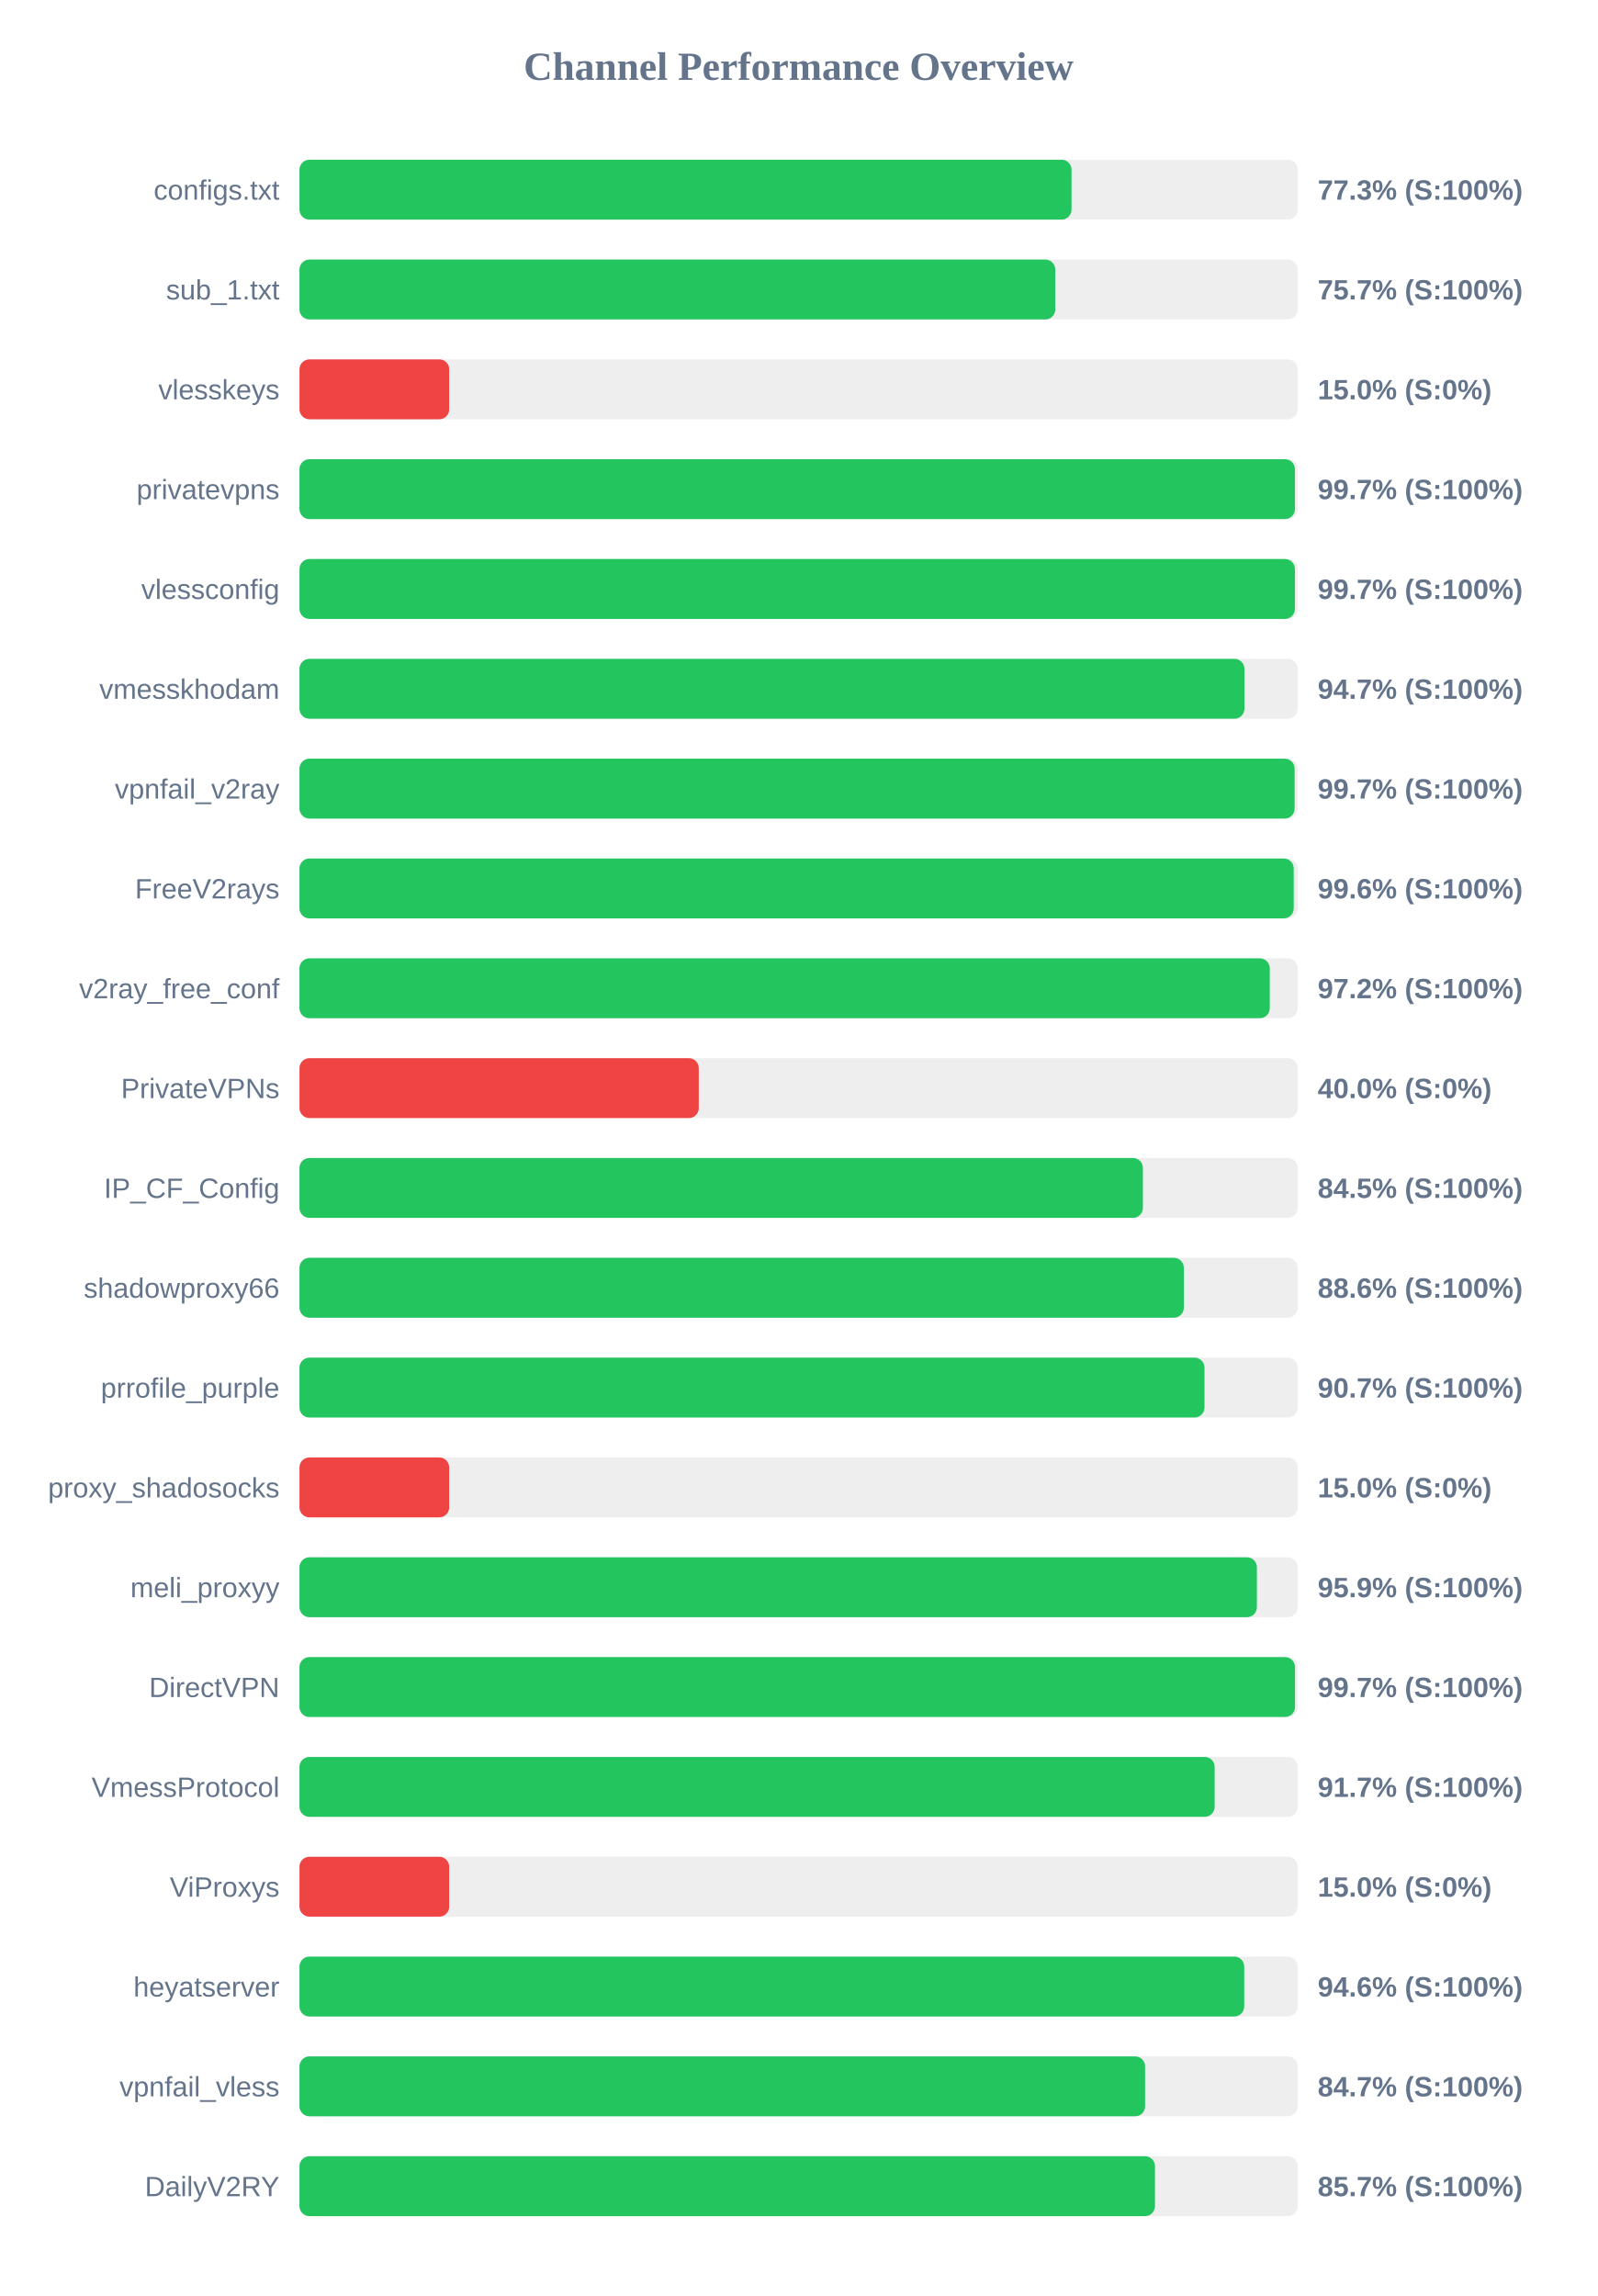
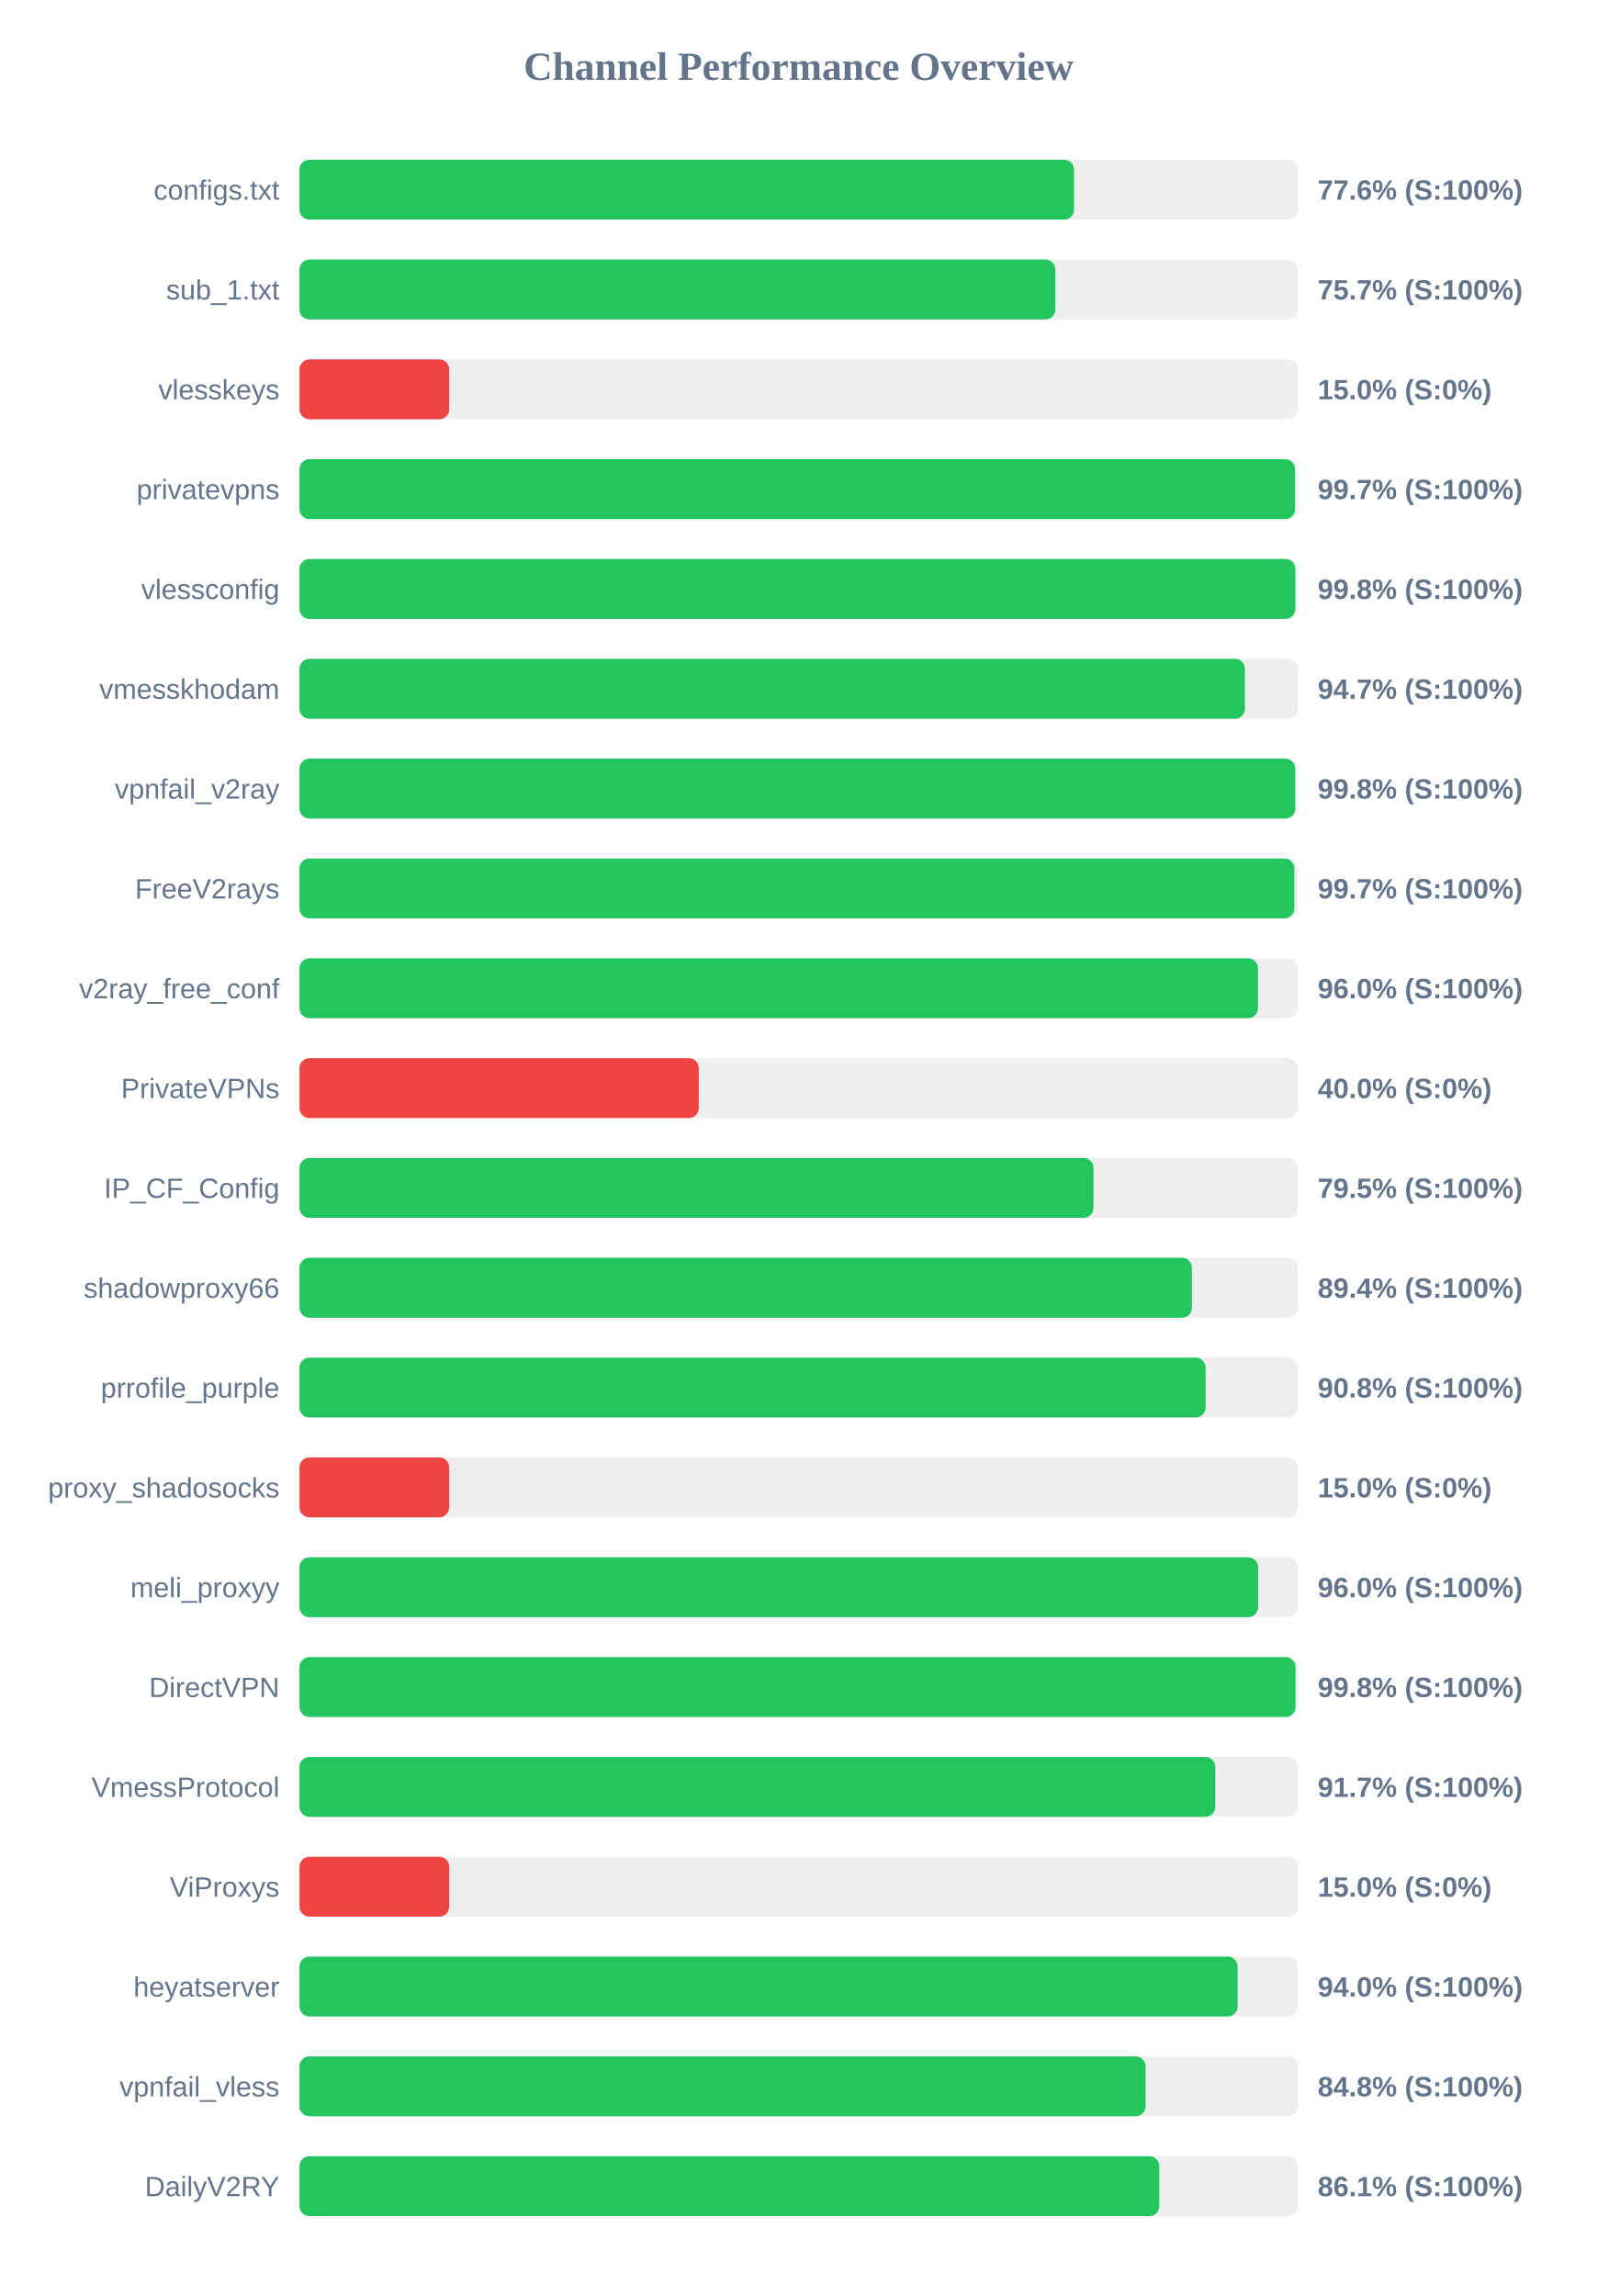
<svg xmlns="http://www.w3.org/2000/svg" width="800" height="1150" version="1.1">
  <style>
        .row { font: 14px Arial; fill: #64748b; }
        .score { font: bold 14px Arial; fill: #64748b; }
    </style>
  <text x="400" y="40" text-anchor="middle" font-size="20px" font-weight="bold" fill="#64748b">Channel Performance Overview</text>
  <rect x="150" y="80" width="500" height="30" fill="#eee" rx="5" />
-   <rect x="150" y="80" width="386.7" height="30" fill="#22c55e" rx="5" />
+   <rect x="150" y="80" width="387.95" height="30" fill="#22c55e" rx="5" />
  <text x="140" y="100" text-anchor="end" class="row">configs.txt</text>
-   <text x="660" y="100" text-anchor="start" class="score">77.3% (S:100%)</text>
+   <text x="660" y="100" text-anchor="start" class="score">77.6% (S:100%)</text>
  <rect x="150" y="130" width="500" height="30" fill="#eee" rx="5" />
-   <rect x="150" y="130" width="378.55" height="30" fill="#22c55e" rx="5" />
+   <rect x="150" y="130" width="378.6" height="30" fill="#22c55e" rx="5" />
  <text x="140" y="150" text-anchor="end" class="row">sub_1.txt</text>
  <text x="660" y="150" text-anchor="start" class="score">75.7% (S:100%)</text>
  <rect x="150" y="180" width="500" height="30" fill="#eee" rx="5" />
  <rect x="150" y="180" width="75.0" height="30" fill="#ef4444" rx="5" />
  <text x="140" y="200" text-anchor="end" class="row">vlesskeys</text>
  <text x="660" y="200" text-anchor="start" class="score">15.0% (S:0%)</text>
  <rect x="150" y="230" width="500" height="30" fill="#eee" rx="5" />
-   <rect x="150" y="230" width="498.6" height="30" fill="#22c55e" rx="5" />
+   <rect x="150" y="230" width="498.65" height="30" fill="#22c55e" rx="5" />
  <text x="140" y="250" text-anchor="end" class="row">privatevpns</text>
  <text x="660" y="250" text-anchor="start" class="score">99.7% (S:100%)</text>
  <rect x="150" y="280" width="500" height="30" fill="#eee" rx="5" />
-   <rect x="150" y="280" width="498.6" height="30" fill="#22c55e" rx="5" />
+   <rect x="150" y="280" width="498.8" height="30" fill="#22c55e" rx="5" />
  <text x="140" y="300" text-anchor="end" class="row">vlessconfig</text>
-   <text x="660" y="300" text-anchor="start" class="score">99.7% (S:100%)</text>
+   <text x="660" y="300" text-anchor="start" class="score">99.8% (S:100%)</text>
  <rect x="150" y="330" width="500" height="30" fill="#eee" rx="5" />
-   <rect x="150" y="330" width="473.3" height="30" fill="#22c55e" rx="5" />
+   <rect x="150" y="330" width="473.55" height="30" fill="#22c55e" rx="5" />
  <text x="140" y="350" text-anchor="end" class="row">vmesskhodam</text>
  <text x="660" y="350" text-anchor="start" class="score">94.7% (S:100%)</text>
  <rect x="150" y="380" width="500" height="30" fill="#eee" rx="5" />
-   <rect x="150" y="380" width="498.45" height="30" fill="#22c55e" rx="5" />
+   <rect x="150" y="380" width="498.75" height="30" fill="#22c55e" rx="5" />
  <text x="140" y="400" text-anchor="end" class="row">vpnfail_v2ray</text>
-   <text x="660" y="400" text-anchor="start" class="score">99.7% (S:100%)</text>
+   <text x="660" y="400" text-anchor="start" class="score">99.8% (S:100%)</text>
  <rect x="150" y="430" width="500" height="30" fill="#eee" rx="5" />
-   <rect x="150" y="430" width="498.0" height="30" fill="#22c55e" rx="5" />
+   <rect x="150" y="430" width="498.3" height="30" fill="#22c55e" rx="5" />
  <text x="140" y="450" text-anchor="end" class="row">FreeV2rays</text>
-   <text x="660" y="450" text-anchor="start" class="score">99.6% (S:100%)</text>
+   <text x="660" y="450" text-anchor="start" class="score">99.7% (S:100%)</text>
  <rect x="150" y="480" width="500" height="30" fill="#eee" rx="5" />
-   <rect x="150" y="480" width="486.0" height="30" fill="#22c55e" rx="5" />
+   <rect x="150" y="480" width="480.1" height="30" fill="#22c55e" rx="5" />
  <text x="140" y="500" text-anchor="end" class="row">v2ray_free_conf</text>
-   <text x="660" y="500" text-anchor="start" class="score">97.2% (S:100%)</text>
+   <text x="660" y="500" text-anchor="start" class="score">96.0% (S:100%)</text>
  <rect x="150" y="530" width="500" height="30" fill="#eee" rx="5" />
  <rect x="150" y="530" width="200.0" height="30" fill="#ef4444" rx="5" />
  <text x="140" y="550" text-anchor="end" class="row">PrivateVPNs</text>
  <text x="660" y="550" text-anchor="start" class="score">40.0% (S:0%)</text>
  <rect x="150" y="580" width="500" height="30" fill="#eee" rx="5" />
-   <rect x="150" y="580" width="422.45" height="30" fill="#22c55e" rx="5" />
+   <rect x="150" y="580" width="397.7" height="30" fill="#22c55e" rx="5" />
  <text x="140" y="600" text-anchor="end" class="row">IP_CF_Config</text>
-   <text x="660" y="600" text-anchor="start" class="score">84.5% (S:100%)</text>
+   <text x="660" y="600" text-anchor="start" class="score">79.5% (S:100%)</text>
  <rect x="150" y="630" width="500" height="30" fill="#eee" rx="5" />
-   <rect x="150" y="630" width="442.95" height="30" fill="#22c55e" rx="5" />
+   <rect x="150" y="630" width="447.0" height="30" fill="#22c55e" rx="5" />
  <text x="140" y="650" text-anchor="end" class="row">shadowproxy66</text>
-   <text x="660" y="650" text-anchor="start" class="score">88.6% (S:100%)</text>
+   <text x="660" y="650" text-anchor="start" class="score">89.4% (S:100%)</text>
  <rect x="150" y="680" width="500" height="30" fill="#eee" rx="5" />
-   <rect x="150" y="680" width="453.3" height="30" fill="#22c55e" rx="5" />
+   <rect x="150" y="680" width="453.85" height="30" fill="#22c55e" rx="5" />
  <text x="140" y="700" text-anchor="end" class="row">prrofile_purple</text>
-   <text x="660" y="700" text-anchor="start" class="score">90.7% (S:100%)</text>
+   <text x="660" y="700" text-anchor="start" class="score">90.8% (S:100%)</text>
  <rect x="150" y="730" width="500" height="30" fill="#eee" rx="5" />
  <rect x="150" y="730" width="75.0" height="30" fill="#ef4444" rx="5" />
  <text x="140" y="750" text-anchor="end" class="row">proxy_shadosocks</text>
  <text x="660" y="750" text-anchor="start" class="score">15.0% (S:0%)</text>
  <rect x="150" y="780" width="500" height="30" fill="#eee" rx="5" />
-   <rect x="150" y="780" width="479.55" height="30" fill="#22c55e" rx="5" />
+   <rect x="150" y="780" width="480.15" height="30" fill="#22c55e" rx="5" />
  <text x="140" y="800" text-anchor="end" class="row">meli_proxyy</text>
-   <text x="660" y="800" text-anchor="start" class="score">95.9% (S:100%)</text>
+   <text x="660" y="800" text-anchor="start" class="score">96.0% (S:100%)</text>
  <rect x="150" y="830" width="500" height="30" fill="#eee" rx="5" />
-   <rect x="150" y="830" width="498.65" height="30" fill="#22c55e" rx="5" />
+   <rect x="150" y="830" width="498.9" height="30" fill="#22c55e" rx="5" />
  <text x="140" y="850" text-anchor="end" class="row">DirectVPN</text>
-   <text x="660" y="850" text-anchor="start" class="score">99.7% (S:100%)</text>
+   <text x="660" y="850" text-anchor="start" class="score">99.8% (S:100%)</text>
  <rect x="150" y="880" width="500" height="30" fill="#eee" rx="5" />
-   <rect x="150" y="880" width="458.4" height="30" fill="#22c55e" rx="5" />
+   <rect x="150" y="880" width="458.7" height="30" fill="#22c55e" rx="5" />
  <text x="140" y="900" text-anchor="end" class="row">VmessProtocol</text>
  <text x="660" y="900" text-anchor="start" class="score">91.7% (S:100%)</text>
  <rect x="150" y="930" width="500" height="30" fill="#eee" rx="5" />
  <rect x="150" y="930" width="75.0" height="30" fill="#ef4444" rx="5" />
  <text x="140" y="950" text-anchor="end" class="row">ViProxys</text>
  <text x="660" y="950" text-anchor="start" class="score">15.0% (S:0%)</text>
  <rect x="150" y="980" width="500" height="30" fill="#eee" rx="5" />
-   <rect x="150" y="980" width="473.2" height="30" fill="#22c55e" rx="5" />
+   <rect x="150" y="980" width="469.9" height="30" fill="#22c55e" rx="5" />
  <text x="140" y="1000" text-anchor="end" class="row">heyatserver</text>
-   <text x="660" y="1000" text-anchor="start" class="score">94.6% (S:100%)</text>
+   <text x="660" y="1000" text-anchor="start" class="score">94.0% (S:100%)</text>
  <rect x="150" y="1030" width="500" height="30" fill="#eee" rx="5" />
-   <rect x="150" y="1030" width="423.55" height="30" fill="#22c55e" rx="5" />
+   <rect x="150" y="1030" width="423.8" height="30" fill="#22c55e" rx="5" />
  <text x="140" y="1050" text-anchor="end" class="row">vpnfail_vless</text>
-   <text x="660" y="1050" text-anchor="start" class="score">84.7% (S:100%)</text>
+   <text x="660" y="1050" text-anchor="start" class="score">84.8% (S:100%)</text>
  <rect x="150" y="1080" width="500" height="30" fill="#eee" rx="5" />
-   <rect x="150" y="1080" width="428.5" height="30" fill="#22c55e" rx="5" />
+   <rect x="150" y="1080" width="430.65" height="30" fill="#22c55e" rx="5" />
  <text x="140" y="1100" text-anchor="end" class="row">DailyV2RY</text>
-   <text x="660" y="1100" text-anchor="start" class="score">85.7% (S:100%)</text>
+   <text x="660" y="1100" text-anchor="start" class="score">86.1% (S:100%)</text>
</svg>
